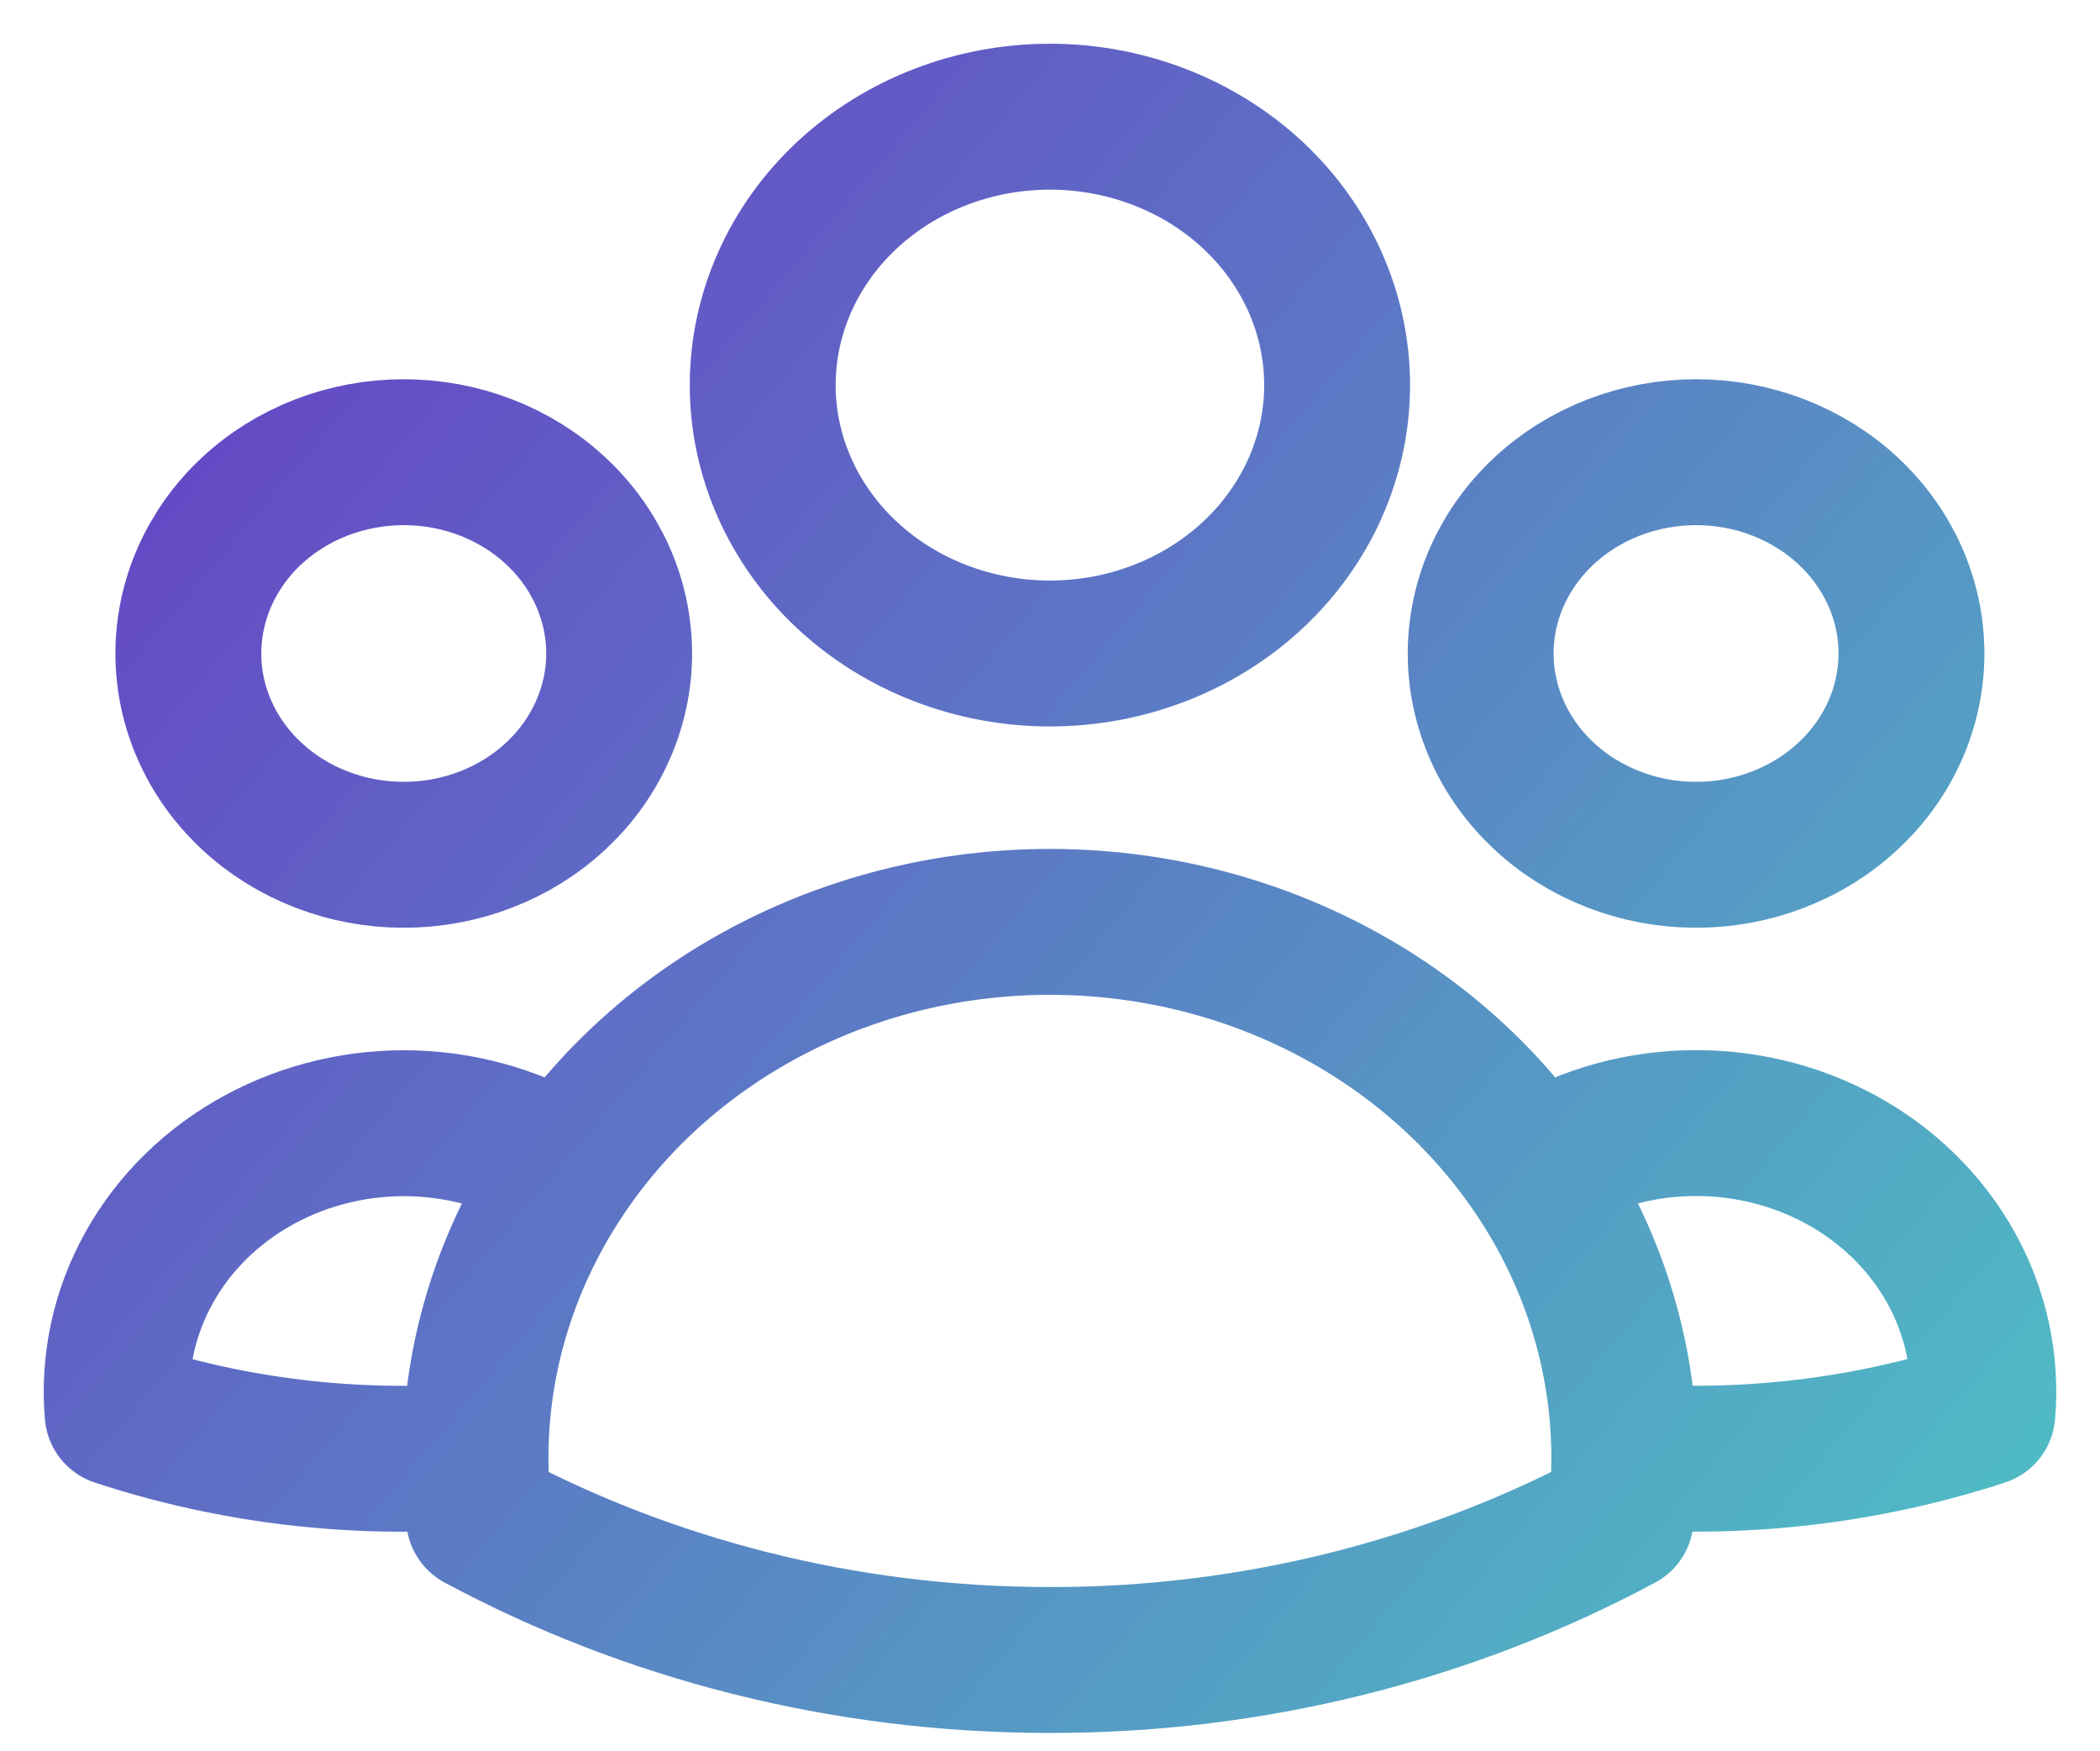
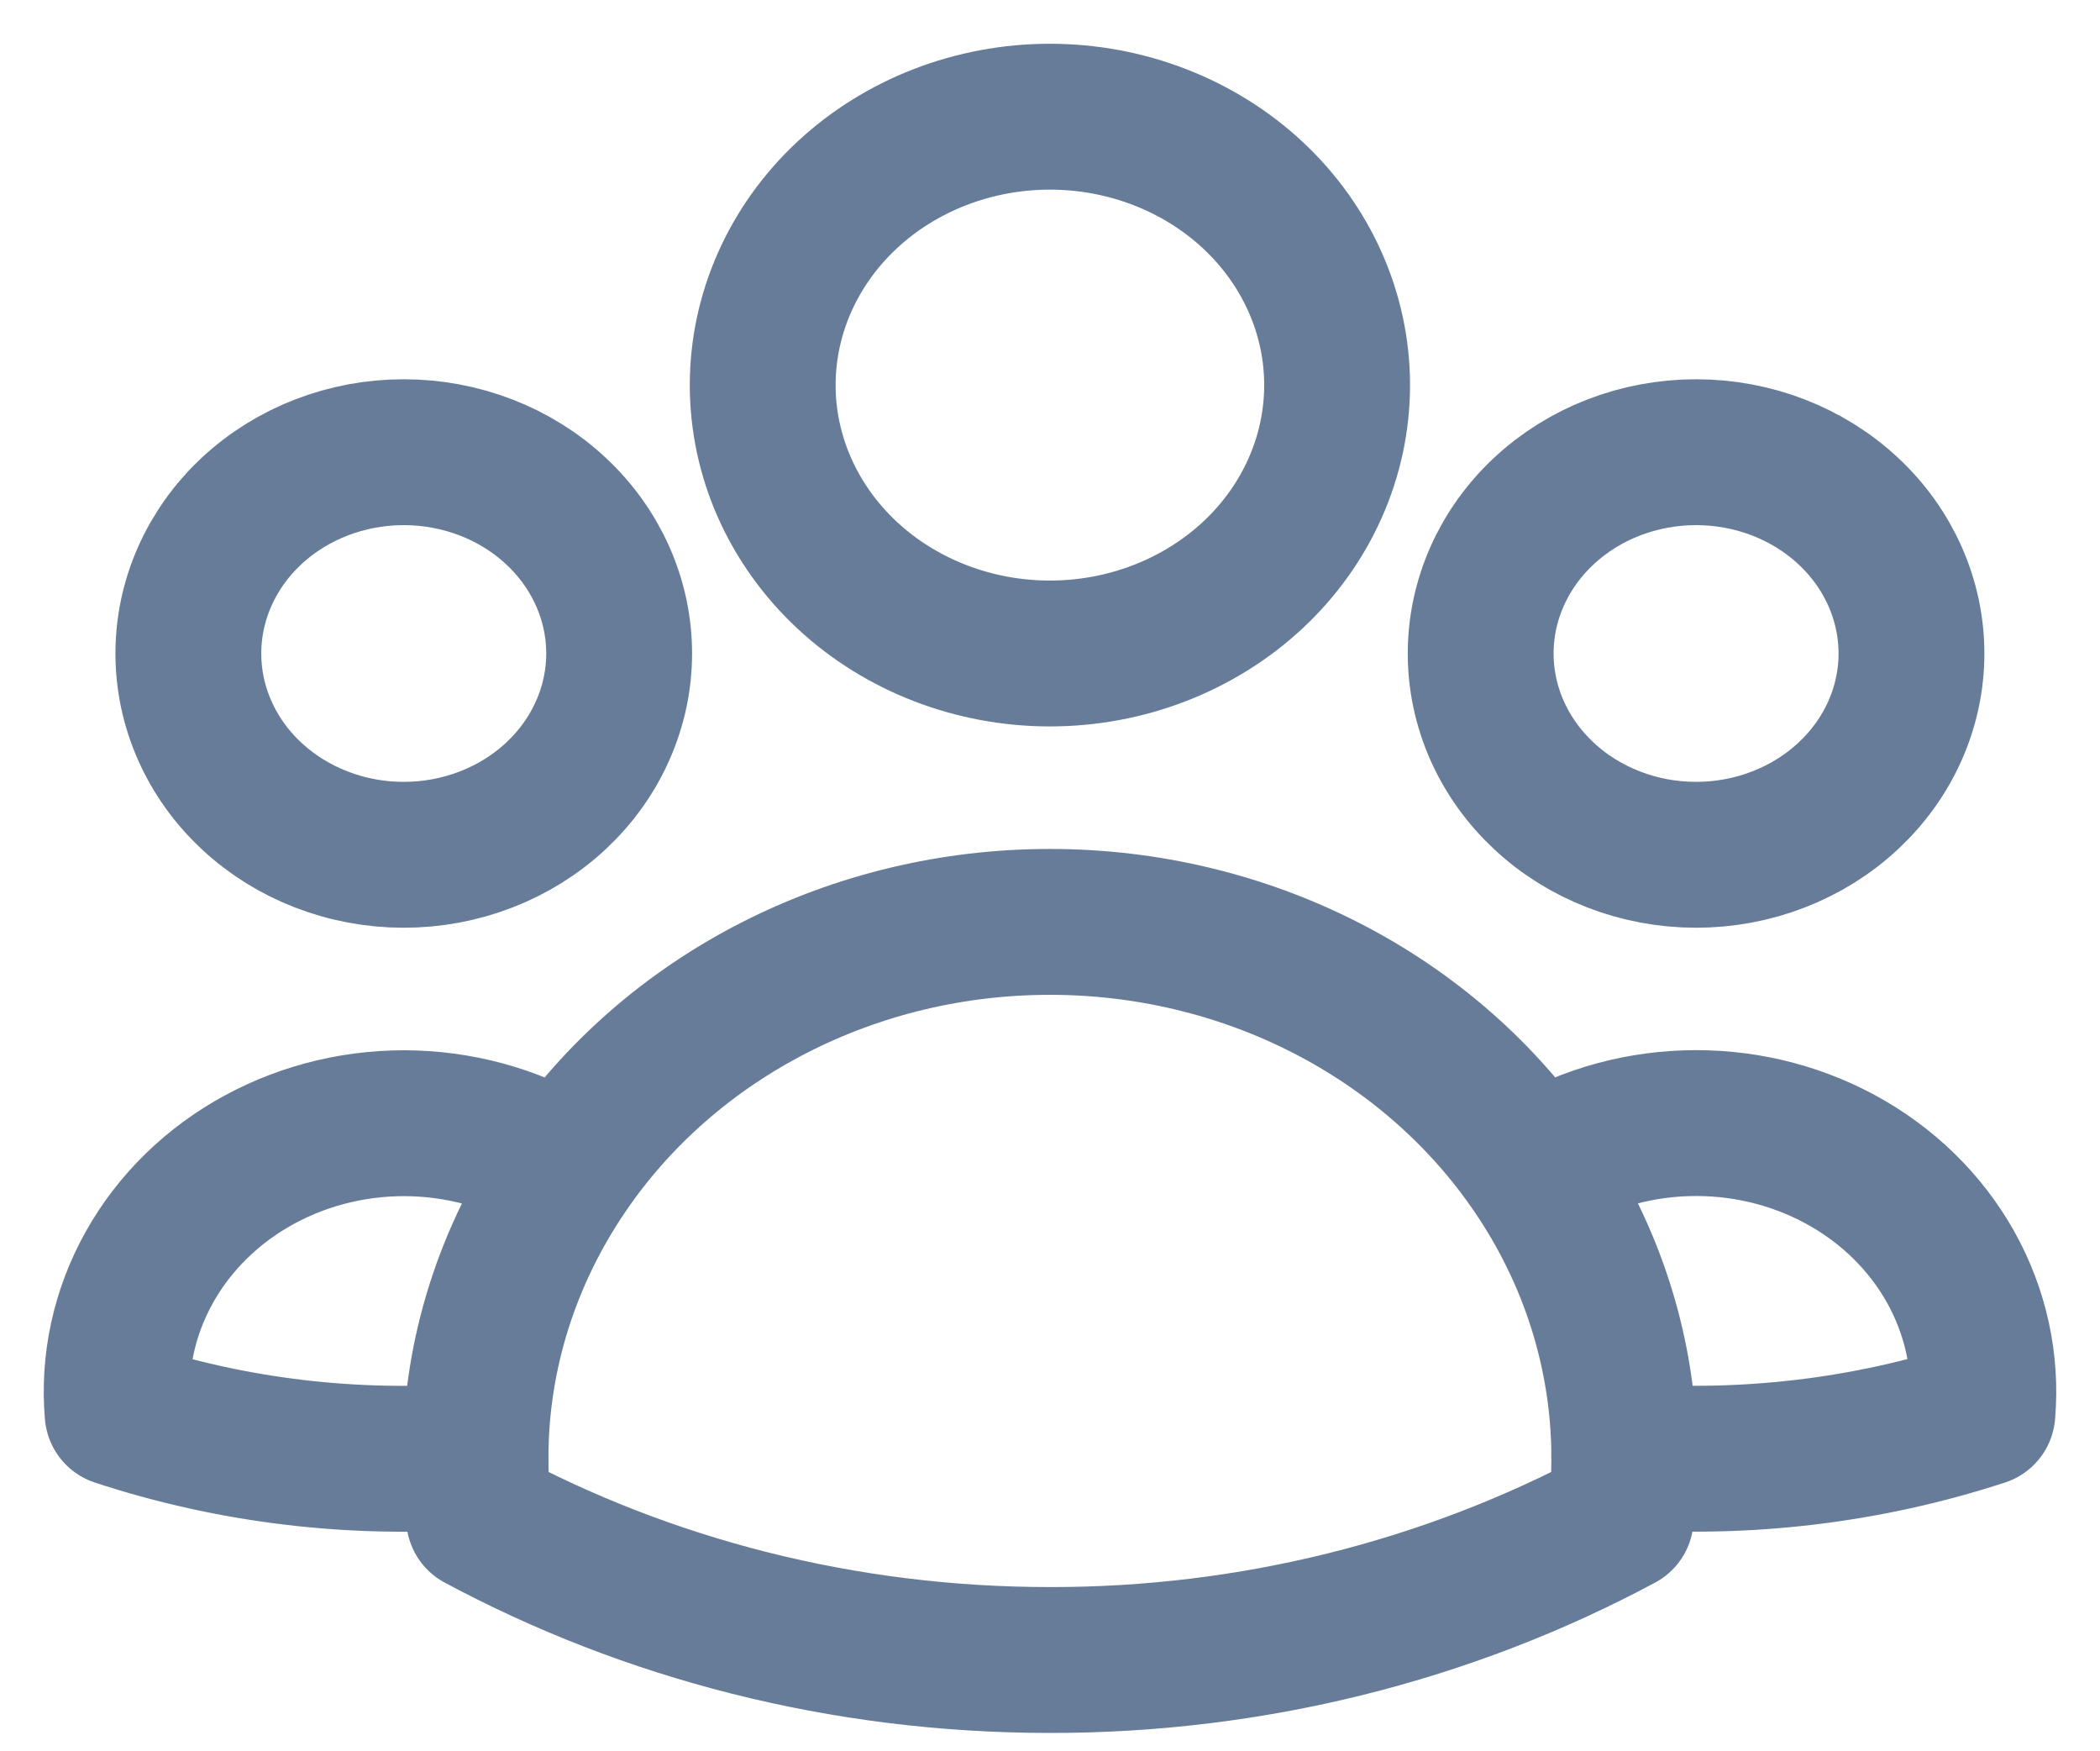
<svg xmlns="http://www.w3.org/2000/svg" width="36" height="30" viewBox="0 0 36 30" fill="none">
-   <g id="Contatos">
-     <path d="M26.3 20.049C27.068 19.559 27.968 19.282 28.898 19.251C29.826 19.219 30.746 19.434 31.55 19.87C32.354 20.306 33.009 20.946 33.44 21.716C33.87 22.486 34.059 23.354 33.984 24.22C32.015 24.863 29.924 25.113 27.845 24.954C27.838 23.216 27.303 21.514 26.3 20.05C25.411 18.747 24.184 17.674 22.733 16.931C21.281 16.188 19.653 15.799 17.998 15.8C16.344 15.799 14.716 16.188 13.265 16.931C11.814 17.674 10.587 18.747 9.698 20.05M27.843 24.952L27.845 25C27.845 25.345 27.825 25.685 27.784 26.021C24.806 27.618 21.432 28.455 17.998 28.45C14.437 28.45 11.094 27.567 8.213 26.021C8.17 25.666 8.15 25.309 8.152 24.952M8.152 24.952C6.074 25.117 3.983 24.868 2.016 24.221C1.941 23.356 2.13 22.488 2.561 21.718C2.991 20.949 3.646 20.309 4.45 19.873C5.253 19.437 6.173 19.222 7.101 19.253C8.03 19.285 8.93 19.561 9.698 20.05M8.152 24.952C8.158 23.215 8.696 21.515 9.698 20.05M22.922 6.6C22.922 7.82 22.403 8.99 21.48 9.853C20.556 10.715 19.304 11.2 17.998 11.2C16.693 11.2 15.44 10.715 14.517 9.853C13.594 8.99 13.075 7.82 13.075 6.6C13.075 5.38 13.594 4.21 14.517 3.347C15.44 2.485 16.693 2 17.998 2C19.304 2 20.556 2.485 21.48 3.347C22.403 4.21 22.922 5.38 22.922 6.6ZM32.768 11.2C32.768 11.653 32.672 12.102 32.487 12.52C32.301 12.939 32.029 13.319 31.686 13.639C31.343 13.96 30.936 14.214 30.488 14.387C30.041 14.561 29.56 14.65 29.076 14.65C28.591 14.65 28.11 14.561 27.663 14.387C27.215 14.214 26.807 13.96 26.465 13.639C26.122 13.319 25.85 12.939 25.664 12.52C25.479 12.102 25.383 11.653 25.383 11.2C25.383 10.285 25.772 9.407 26.465 8.76C27.157 8.113 28.096 7.75 29.076 7.75C30.055 7.75 30.994 8.113 31.686 8.76C32.379 9.407 32.768 10.285 32.768 11.2ZM10.614 11.2C10.614 11.653 10.518 12.102 10.332 12.52C10.147 12.939 9.875 13.319 9.532 13.639C9.189 13.96 8.782 14.214 8.334 14.387C7.886 14.561 7.406 14.65 6.921 14.65C6.436 14.65 5.956 14.561 5.508 14.387C5.06 14.214 4.653 13.96 4.31 13.639C3.967 13.319 3.695 12.939 3.51 12.52C3.324 12.102 3.229 11.653 3.229 11.2C3.229 10.285 3.618 9.407 4.31 8.76C5.003 8.113 5.942 7.75 6.921 7.75C7.9 7.75 8.84 8.113 9.532 8.76C10.225 9.407 10.614 10.285 10.614 11.2Z" stroke="url(#paint0_linear_629_1684)" stroke-width="2.5" stroke-linecap="round" stroke-linejoin="round" />
-     <path d="M26.3 20.049C27.068 19.559 27.968 19.282 28.898 19.251C29.826 19.219 30.746 19.434 31.55 19.87C32.354 20.306 33.009 20.946 33.44 21.716C33.87 22.486 34.059 23.354 33.984 24.22C32.015 24.863 29.924 25.113 27.845 24.954C27.838 23.216 27.303 21.514 26.3 20.05C25.411 18.747 24.184 17.674 22.733 16.931C21.281 16.188 19.653 15.799 17.998 15.8C16.344 15.799 14.716 16.188 13.265 16.931C11.814 17.674 10.587 18.747 9.698 20.05M27.843 24.952L27.845 25C27.845 25.345 27.825 25.685 27.784 26.021C24.806 27.618 21.432 28.455 17.998 28.45C14.437 28.45 11.094 27.567 8.213 26.021C8.17 25.666 8.15 25.309 8.152 24.952M8.152 24.952C6.074 25.117 3.983 24.868 2.016 24.221C1.941 23.356 2.13 22.488 2.561 21.718C2.991 20.949 3.646 20.309 4.45 19.873C5.253 19.437 6.173 19.222 7.101 19.253C8.03 19.285 8.93 19.561 9.698 20.05M8.152 24.952C8.158 23.215 8.696 21.515 9.698 20.05M22.922 6.6C22.922 7.82 22.403 8.99 21.48 9.853C20.556 10.715 19.304 11.2 17.998 11.2C16.693 11.2 15.44 10.715 14.517 9.853C13.594 8.99 13.075 7.82 13.075 6.6C13.075 5.38 13.594 4.21 14.517 3.347C15.44 2.485 16.693 2 17.998 2C19.304 2 20.556 2.485 21.48 3.347C22.403 4.21 22.922 5.38 22.922 6.6ZM32.768 11.2C32.768 11.653 32.672 12.102 32.487 12.52C32.301 12.939 32.029 13.319 31.686 13.639C31.343 13.96 30.936 14.214 30.488 14.387C30.041 14.561 29.56 14.65 29.076 14.65C28.591 14.65 28.11 14.561 27.663 14.387C27.215 14.214 26.807 13.96 26.465 13.639C26.122 13.319 25.85 12.939 25.664 12.52C25.479 12.102 25.383 11.653 25.383 11.2C25.383 10.285 25.772 9.407 26.465 8.76C27.157 8.113 28.096 7.75 29.076 7.75C30.055 7.75 30.994 8.113 31.686 8.76C32.379 9.407 32.768 10.285 32.768 11.2ZM10.614 11.2C10.614 11.653 10.518 12.102 10.332 12.52C10.147 12.939 9.875 13.319 9.532 13.639C9.189 13.96 8.782 14.214 8.334 14.387C7.886 14.561 7.406 14.65 6.921 14.65C6.436 14.65 5.956 14.561 5.508 14.387C5.06 14.214 4.653 13.96 4.31 13.639C3.967 13.319 3.695 12.939 3.51 12.52C3.324 12.102 3.229 11.653 3.229 11.2C3.229 10.285 3.618 9.407 4.31 8.76C5.003 8.113 5.942 7.75 6.921 7.75C7.9 7.75 8.84 8.113 9.532 8.76C10.225 9.407 10.614 10.285 10.614 11.2Z" stroke="black" stroke-opacity="0.15" stroke-width="2.5" stroke-linecap="round" stroke-linejoin="round" />
-   </g>
-   <defs>
-     <linearGradient id="paint0_linear_629_1684" x1="2" y1="1.55" x2="34" y2="28.55" gradientUnits="userSpaceOnUse">
-       <stop stop-color="#7A44E7" />
-       <stop offset="1" stop-color="#5CE1E6" />
-     </linearGradient>
-   </defs>
+   <path id="Contatos" d="M26.3 20.049C27.068 19.559 27.968 19.282 28.898 19.251C29.826 19.219 30.746 19.434 31.55 19.87C32.354 20.306 33.009 20.946 33.44 21.716C33.87 22.486 34.059 23.354 33.984 24.22C32.015 24.863 29.924 25.113 27.845 24.954C27.838 23.216 27.303 21.514 26.3 20.05C25.411 18.747 24.184 17.674 22.733 16.931C21.281 16.188 19.653 15.799 17.998 15.8C16.344 15.799 14.716 16.188 13.265 16.931C11.814 17.674 10.587 18.747 9.698 20.05M27.843 24.952L27.845 25C27.845 25.345 27.825 25.685 27.784 26.021C24.806 27.618 21.432 28.455 17.998 28.45C14.437 28.45 11.094 27.567 8.213 26.021C8.17 25.666 8.15 25.309 8.152 24.952M8.152 24.952C6.074 25.117 3.983 24.868 2.016 24.221C1.941 23.356 2.13 22.488 2.561 21.718C2.991 20.949 3.646 20.309 4.45 19.873C5.253 19.437 6.173 19.222 7.101 19.253C8.03 19.285 8.93 19.561 9.698 20.05M8.152 24.952C8.158 23.215 8.696 21.515 9.698 20.05M22.922 6.6C22.922 7.82 22.403 8.99 21.48 9.853C20.556 10.715 19.304 11.2 17.998 11.2C16.693 11.2 15.44 10.715 14.517 9.853C13.594 8.99 13.075 7.82 13.075 6.6C13.075 5.38 13.594 4.21 14.517 3.347C15.44 2.485 16.693 2 17.998 2C19.304 2 20.556 2.485 21.48 3.347C22.403 4.21 22.922 5.38 22.922 6.6ZM32.768 11.2C32.768 11.653 32.672 12.102 32.487 12.52C32.301 12.939 32.029 13.319 31.686 13.639C31.343 13.96 30.936 14.214 30.488 14.387C30.041 14.561 29.56 14.65 29.076 14.65C28.591 14.65 28.11 14.561 27.663 14.387C27.215 14.214 26.807 13.96 26.465 13.639C26.122 13.319 25.85 12.939 25.664 12.52C25.479 12.102 25.383 11.653 25.383 11.2C25.383 10.285 25.772 9.407 26.465 8.76C27.157 8.113 28.096 7.75 29.076 7.75C30.055 7.75 30.994 8.113 31.686 8.76C32.379 9.407 32.768 10.285 32.768 11.2ZM10.614 11.2C10.614 11.653 10.518 12.102 10.332 12.52C10.147 12.939 9.875 13.319 9.532 13.639C9.189 13.96 8.782 14.214 8.334 14.387C7.886 14.561 7.406 14.65 6.921 14.65C6.436 14.65 5.956 14.561 5.508 14.387C5.06 14.214 4.653 13.96 4.31 13.639C3.967 13.319 3.695 12.939 3.51 12.52C3.324 12.102 3.229 11.653 3.229 11.2C3.229 10.285 3.618 9.407 4.31 8.76C5.003 8.113 5.942 7.75 6.921 7.75C7.9 7.75 8.84 8.113 9.532 8.76C10.225 9.407 10.614 10.285 10.614 11.2Z" stroke="#667C99" stroke-width="2.5" stroke-linecap="round" stroke-linejoin="round" />
</svg>
